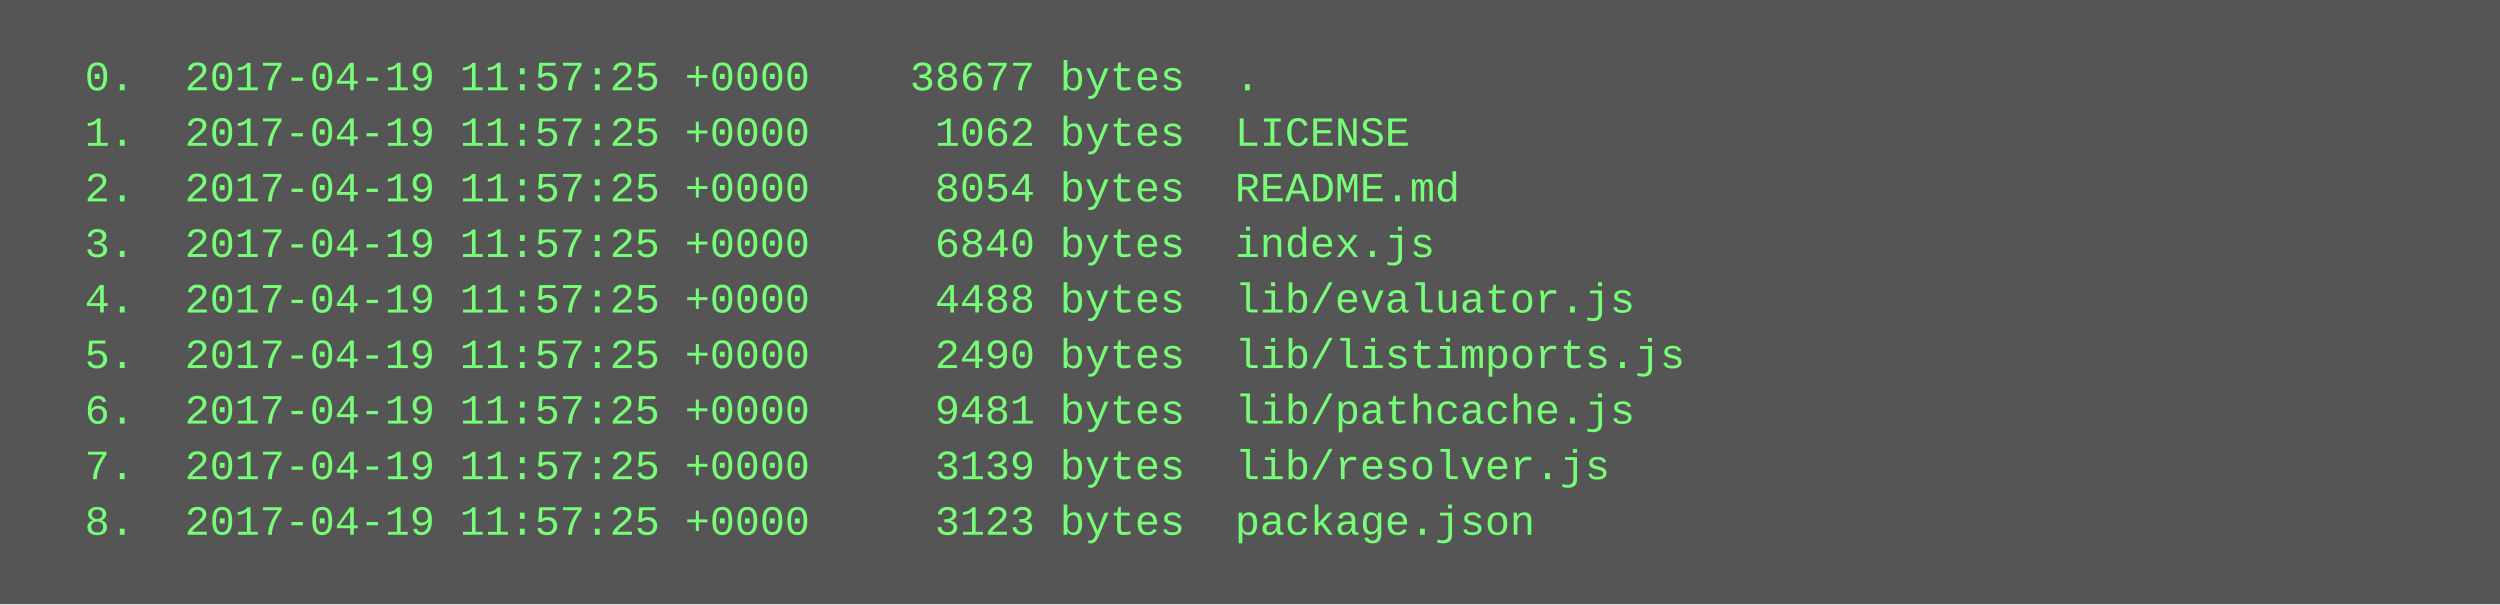
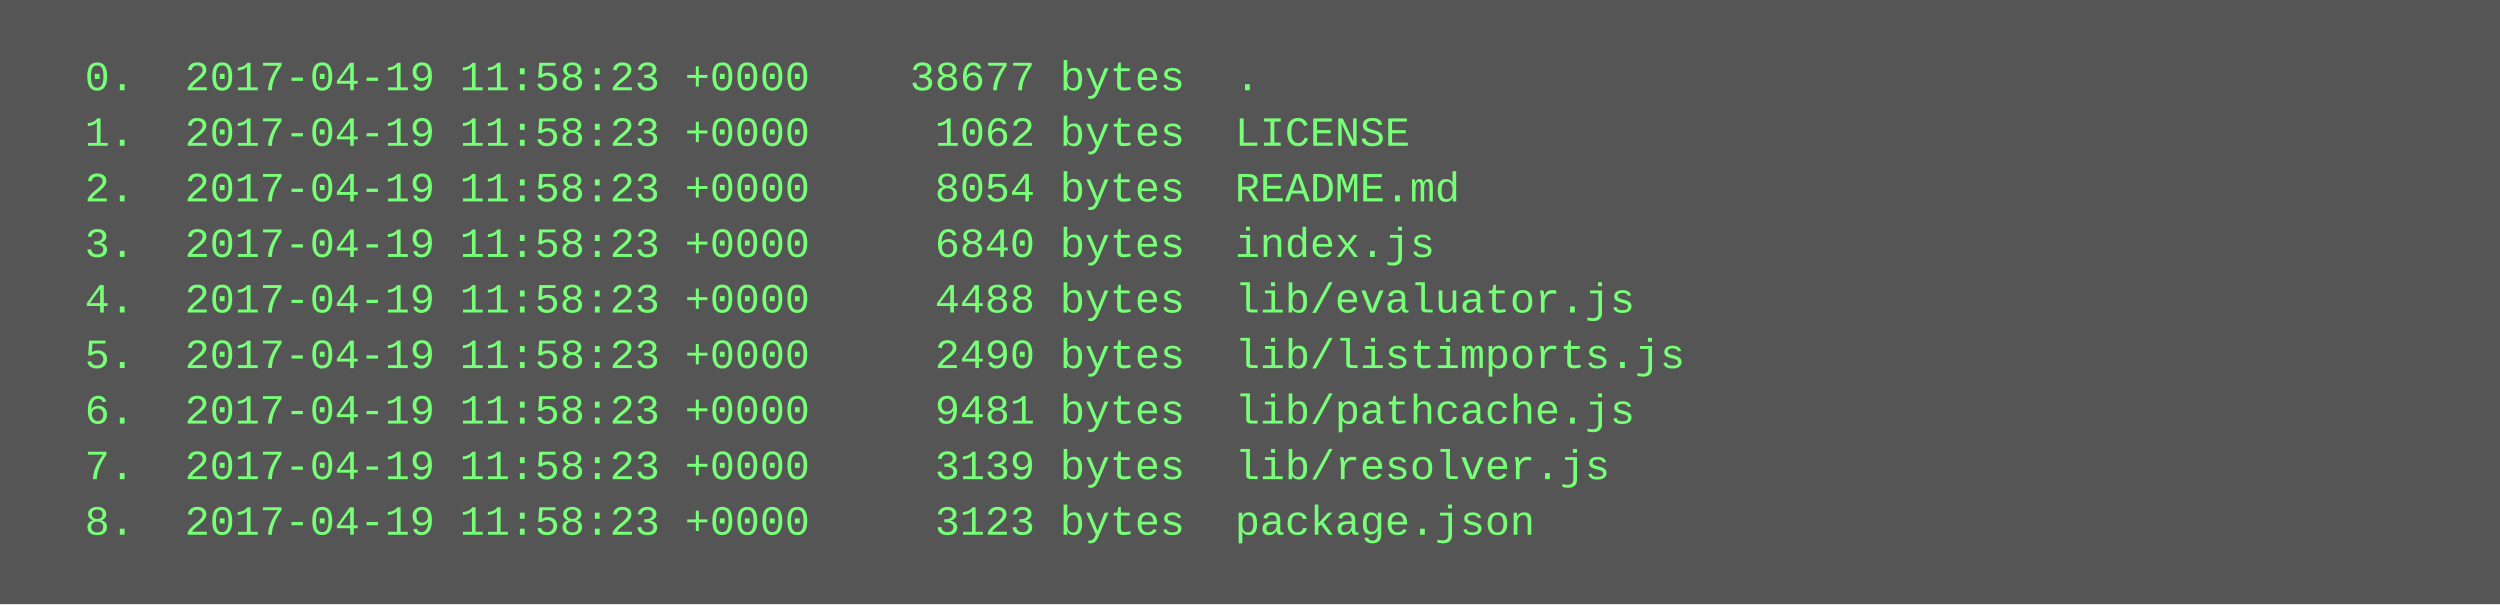
<svg xmlns="http://www.w3.org/2000/svg" height="174" width="720">
  <rect height="174" fill="#555" width="720" />
  <text fill="#7f7" font-family="Courier New" font-size="12" xml:space="preserve">
-     <tspan x="10" y="26">  0.  2017-04-19 11:57:25 +0000    38677 bytes  .</tspan>
-     <tspan x="10" y="42">  1.  2017-04-19 11:57:25 +0000     1062 bytes  LICENSE</tspan>
-     <tspan x="10" y="58">  2.  2017-04-19 11:57:25 +0000     8054 bytes  README.md</tspan>
-     <tspan x="10" y="74">  3.  2017-04-19 11:57:25 +0000     6840 bytes  index.js</tspan>
-     <tspan x="10" y="90">  4.  2017-04-19 11:57:25 +0000     4488 bytes  lib/evaluator.js</tspan>
-     <tspan x="10" y="106">  5.  2017-04-19 11:57:25 +0000     2490 bytes  lib/listimports.js</tspan>
-     <tspan x="10" y="122">  6.  2017-04-19 11:57:25 +0000     9481 bytes  lib/pathcache.js</tspan>
-     <tspan x="10" y="138">  7.  2017-04-19 11:57:25 +0000     3139 bytes  lib/resolver.js</tspan>
-     <tspan x="10" y="154">  8.  2017-04-19 11:57:25 +0000     3123 bytes  package.json</tspan>
+     <tspan x="10" y="26">  0.  2017-04-19 11:58:23 +0000    38677 bytes  .</tspan>
+     <tspan x="10" y="42">  1.  2017-04-19 11:58:23 +0000     1062 bytes  LICENSE</tspan>
+     <tspan x="10" y="58">  2.  2017-04-19 11:58:23 +0000     8054 bytes  README.md</tspan>
+     <tspan x="10" y="74">  3.  2017-04-19 11:58:23 +0000     6840 bytes  index.js</tspan>
+     <tspan x="10" y="90">  4.  2017-04-19 11:58:23 +0000     4488 bytes  lib/evaluator.js</tspan>
+     <tspan x="10" y="106">  5.  2017-04-19 11:58:23 +0000     2490 bytes  lib/listimports.js</tspan>
+     <tspan x="10" y="122">  6.  2017-04-19 11:58:23 +0000     9481 bytes  lib/pathcache.js</tspan>
+     <tspan x="10" y="138">  7.  2017-04-19 11:58:23 +0000     3139 bytes  lib/resolver.js</tspan>
+     <tspan x="10" y="154">  8.  2017-04-19 11:58:23 +0000     3123 bytes  package.json</tspan>
  </text>
</svg>
